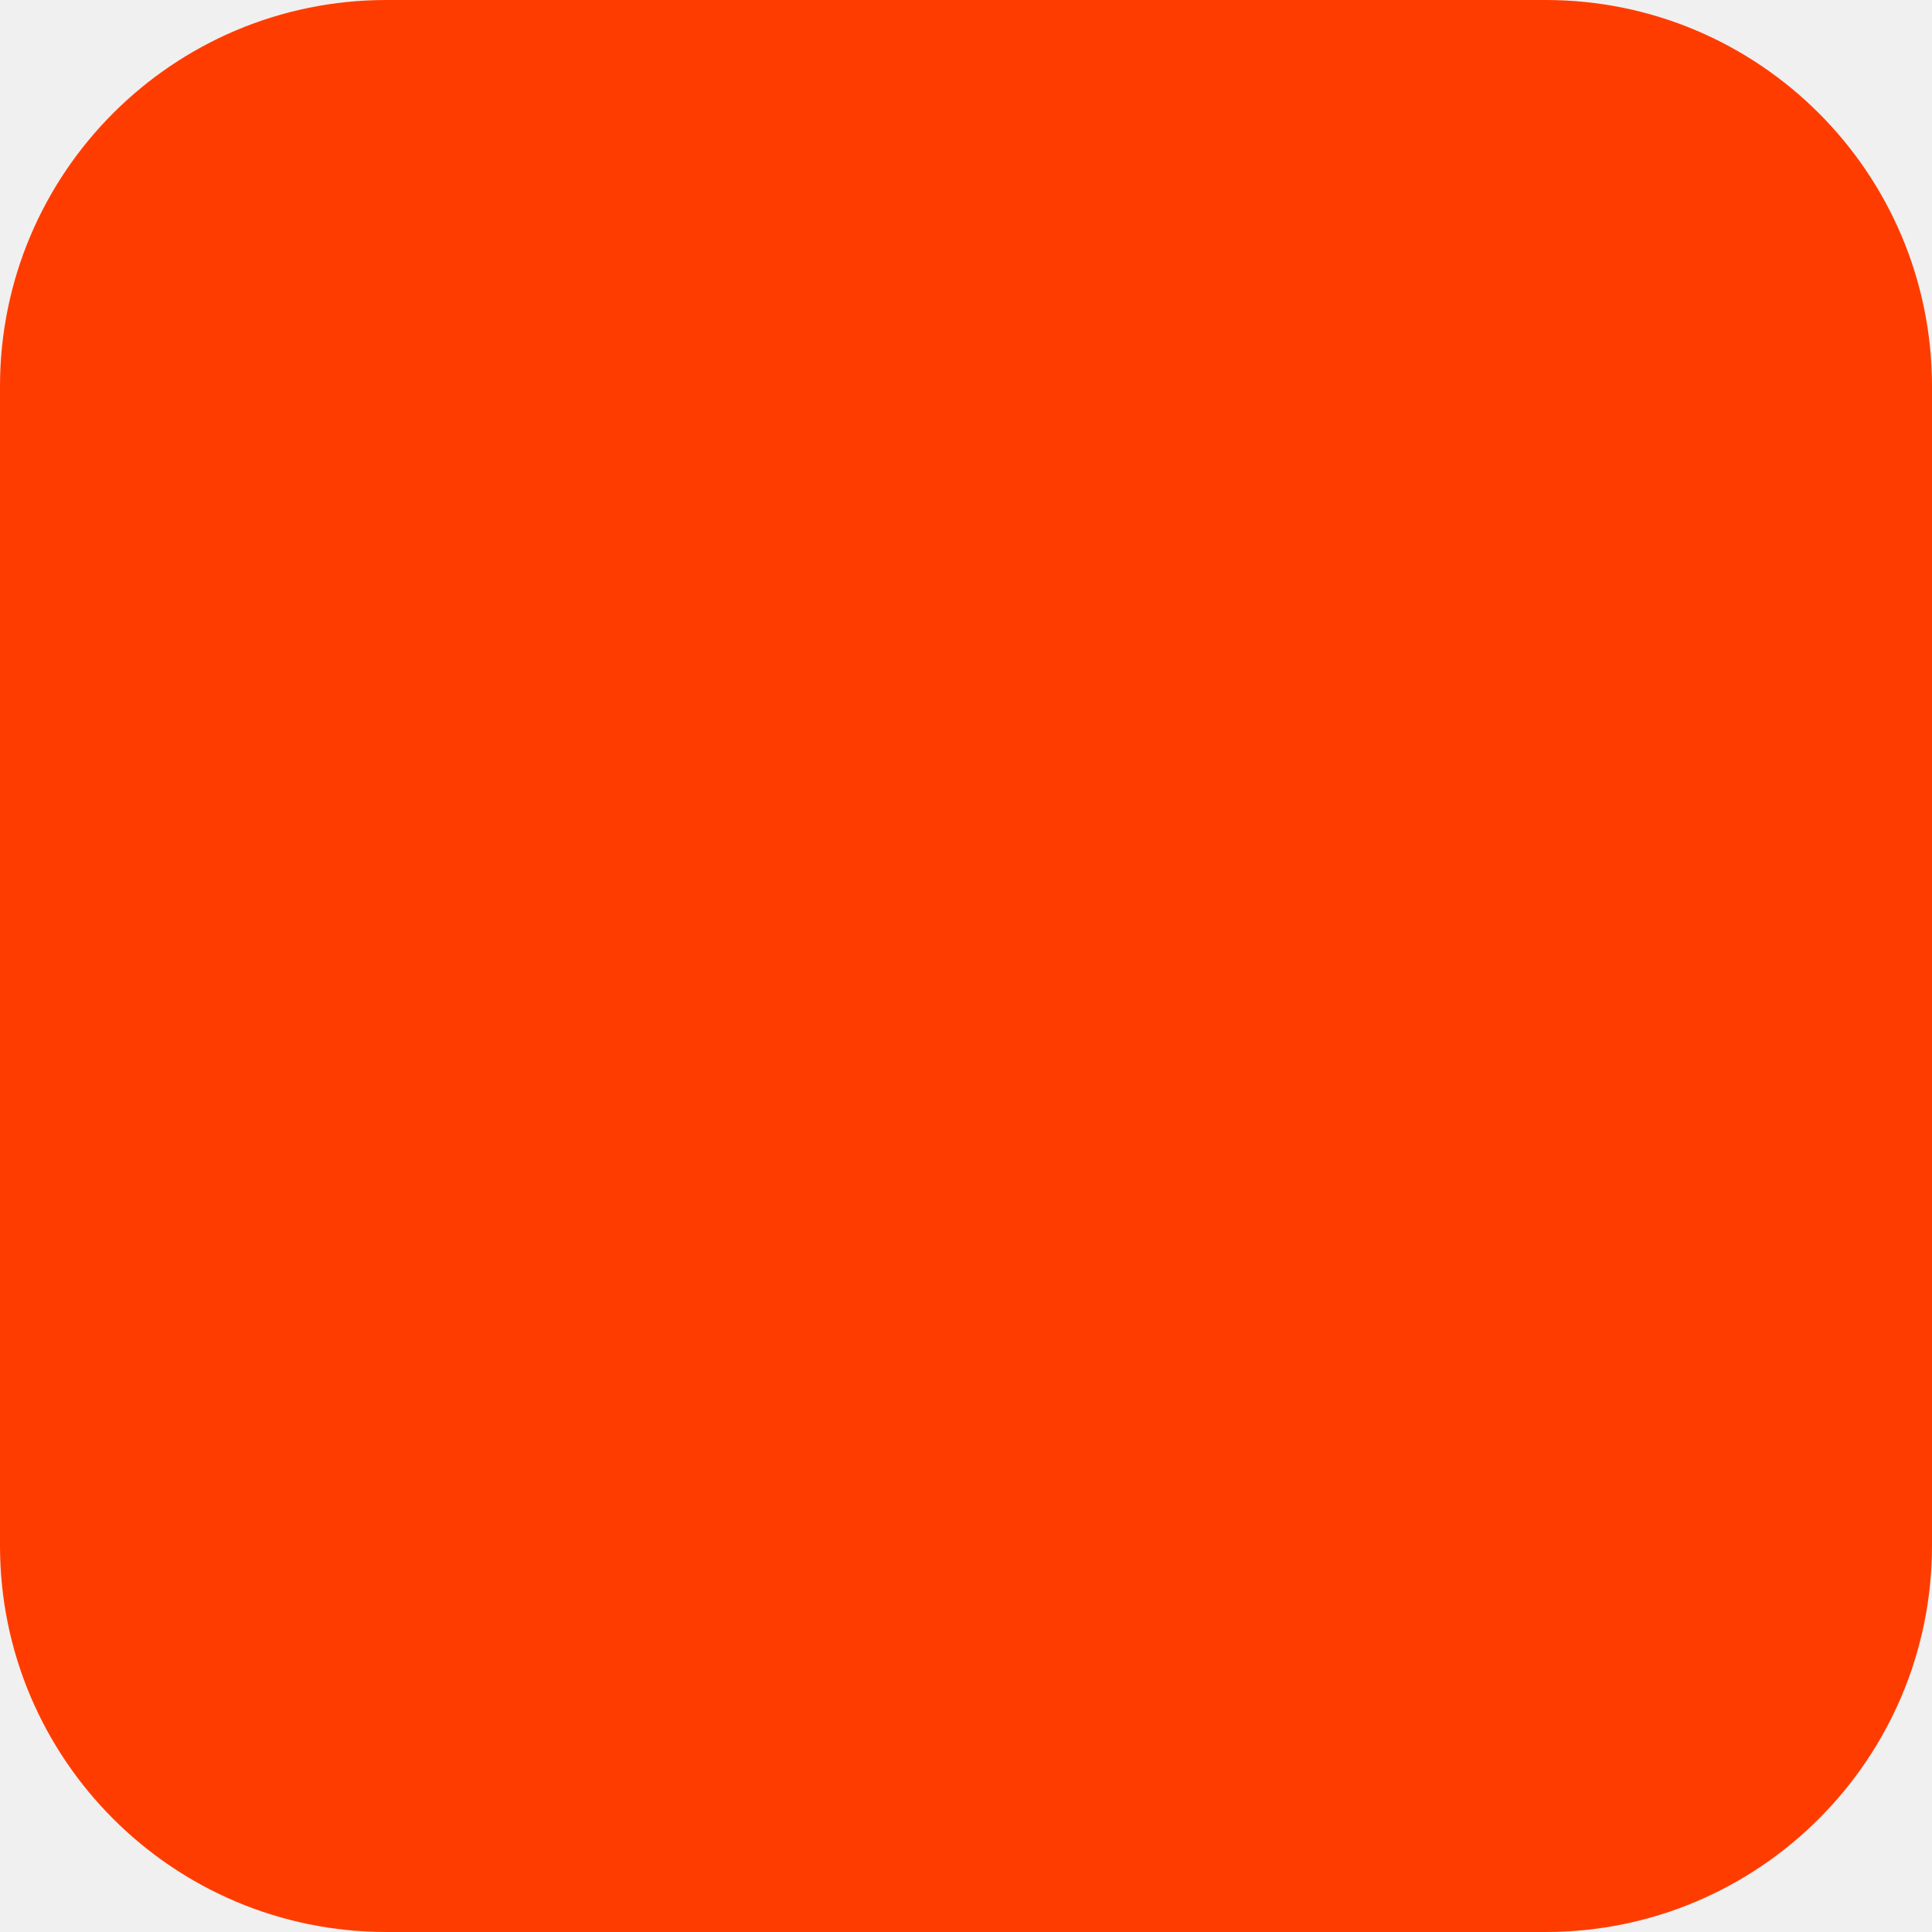
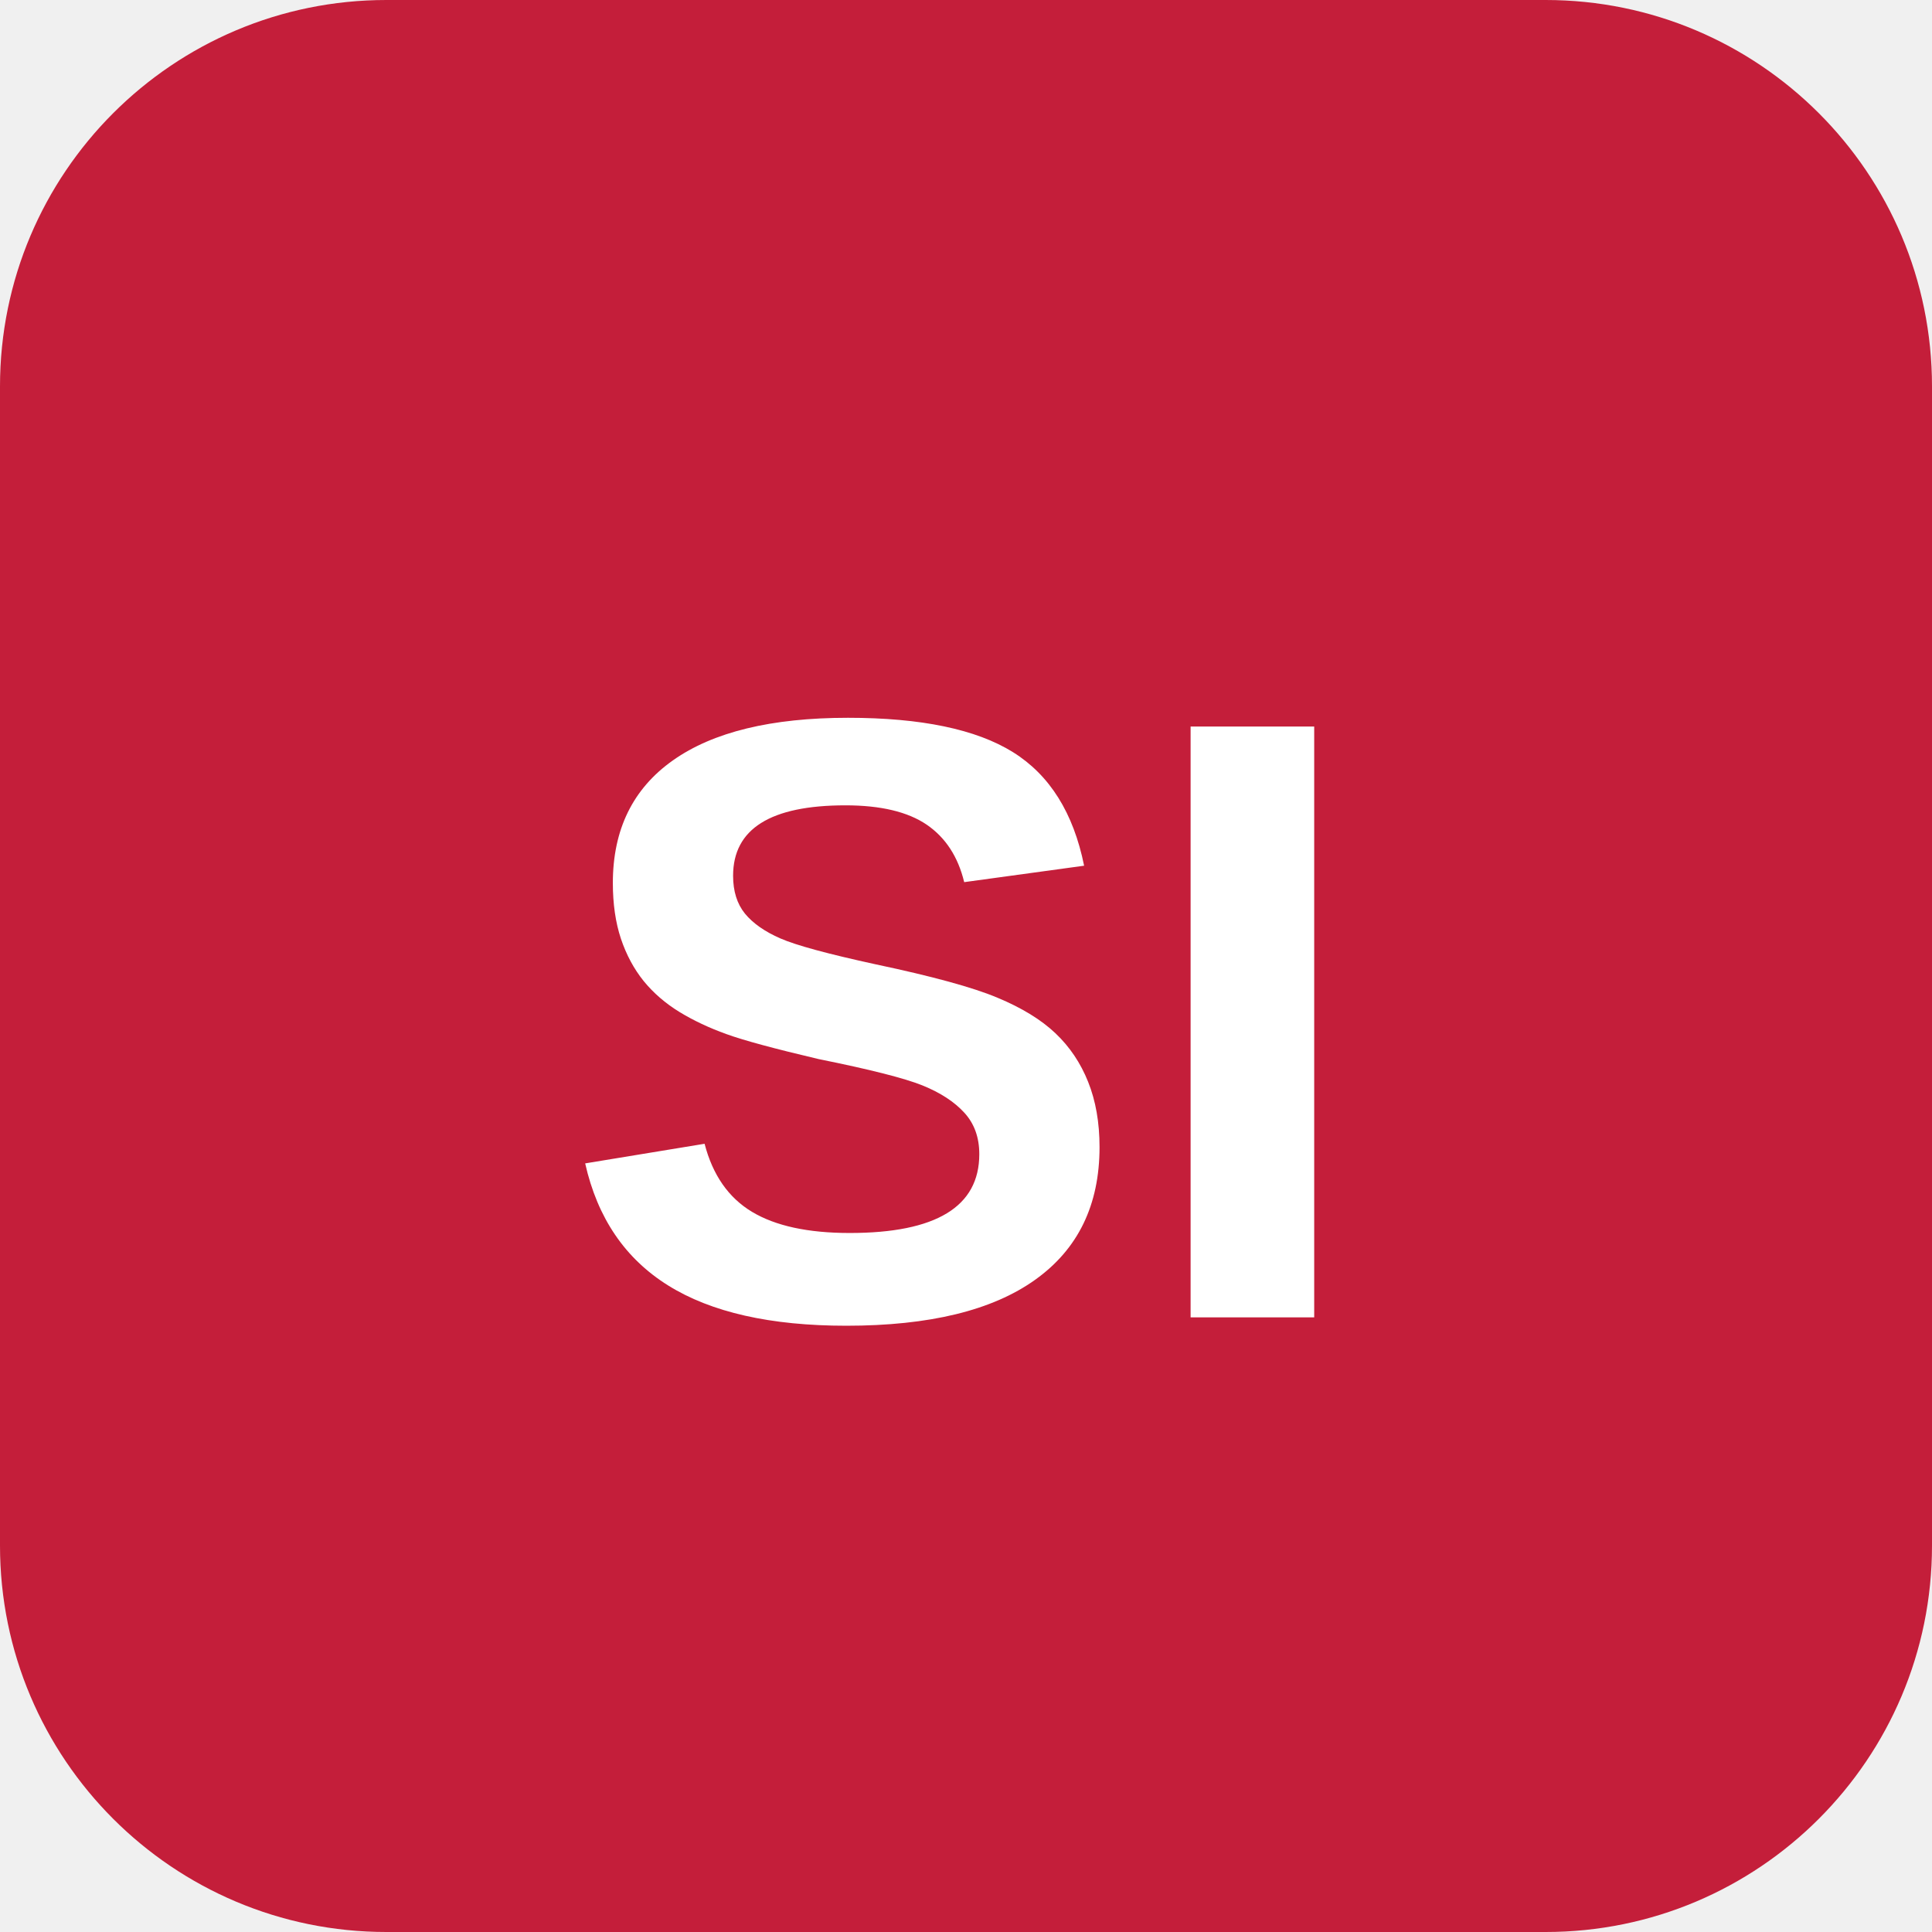
<svg xmlns="http://www.w3.org/2000/svg" width="180" height="180" viewBox="0 0 180 180" fill="none">
-   <rect width="180" height="180" rx="36" fill="#FF3C00" />
+   <rect width="180" height="180" rx="36" fill="#C41E3A" />
+   <text x="90" y="95" font-size="80" font-weight="700" fill="white" text-anchor="middle" dominant-baseline="central" font-family="Arial, sans-serif">SI</text>
</svg>
